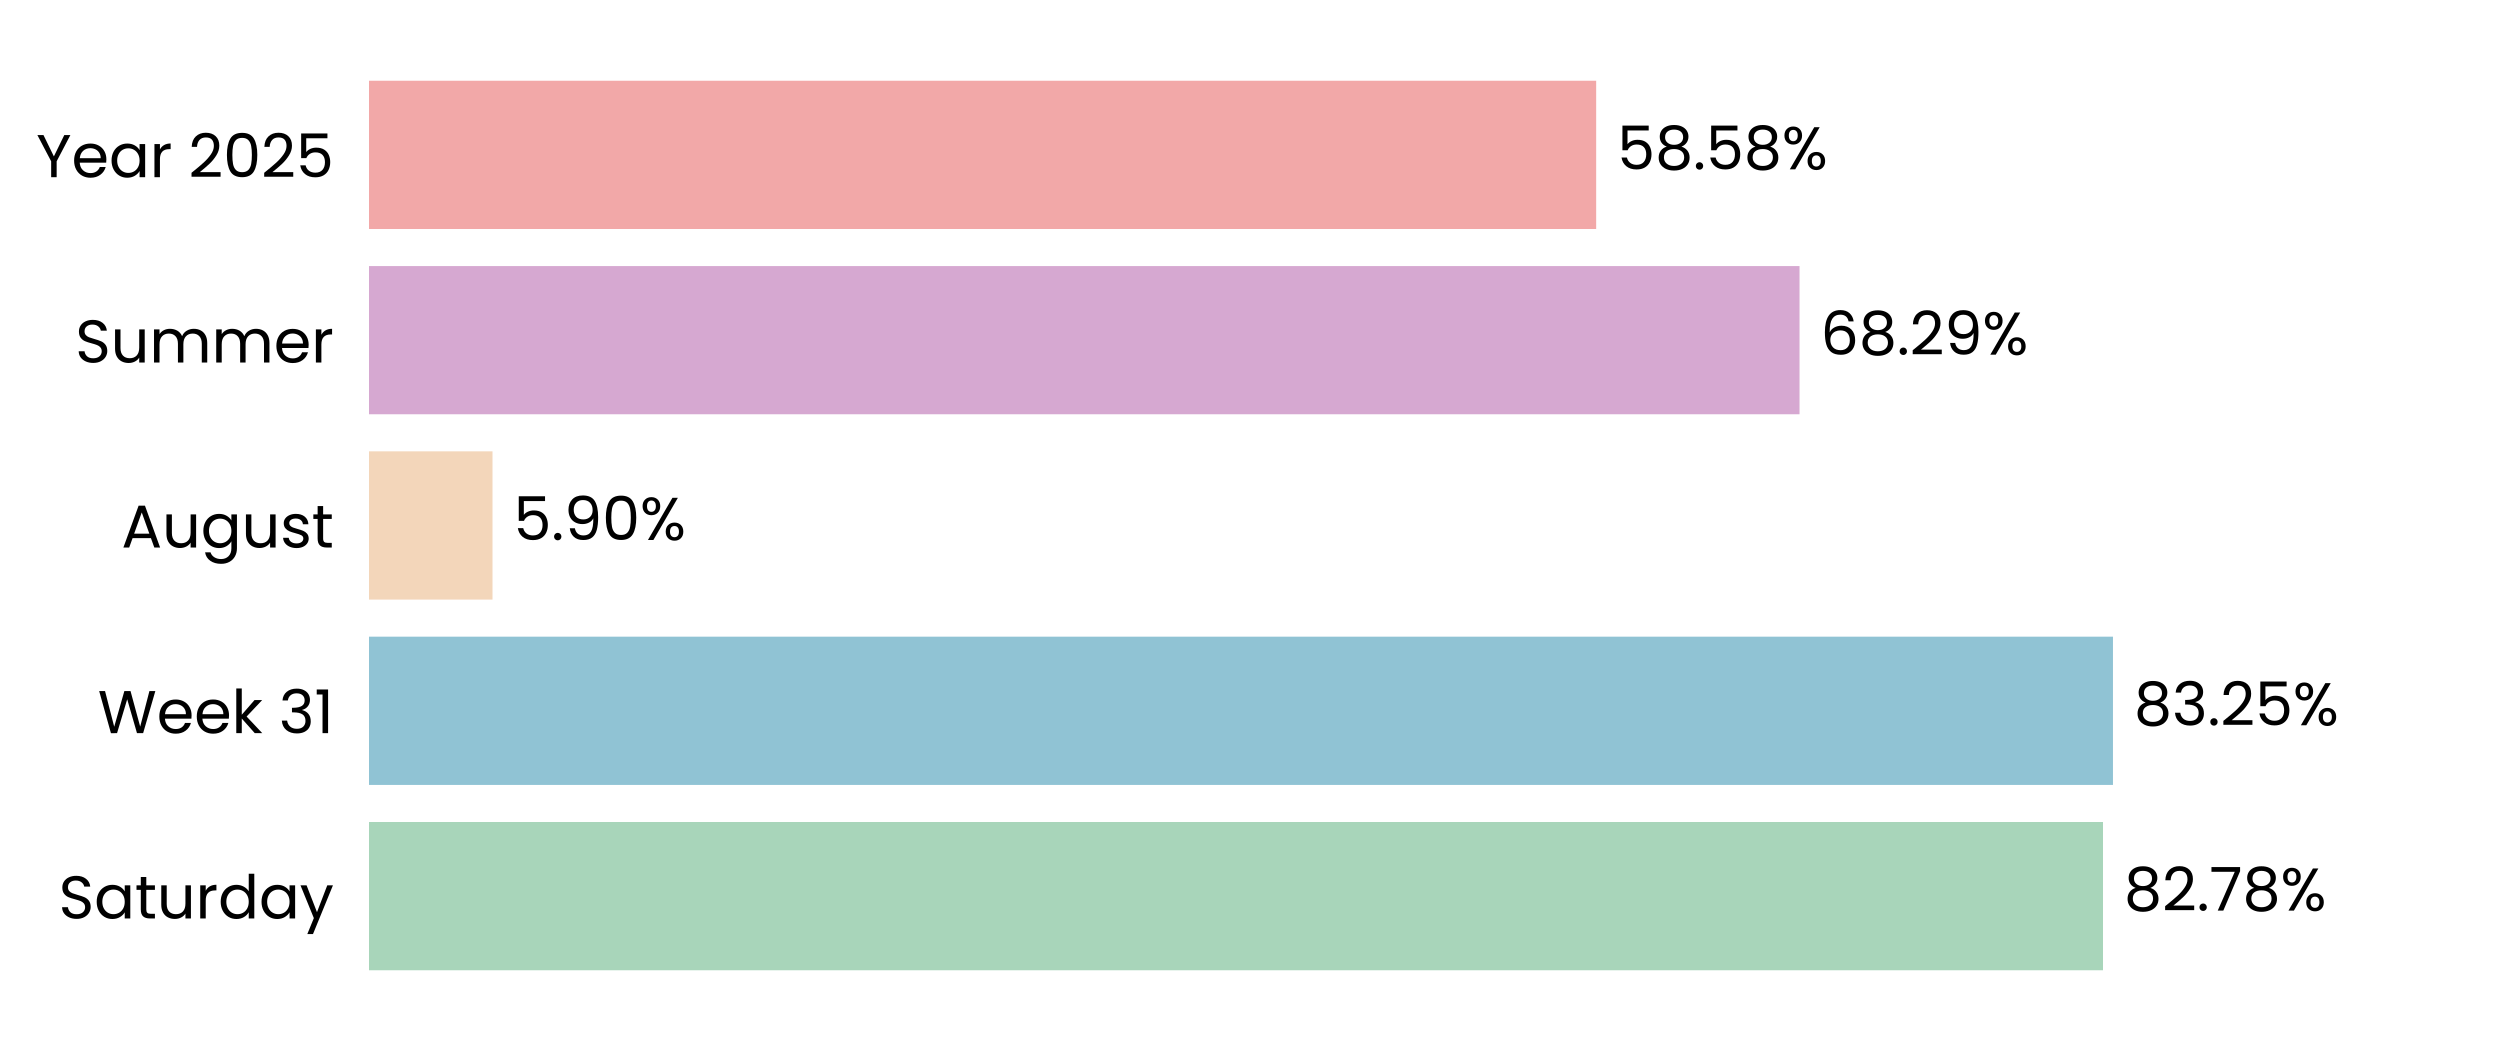
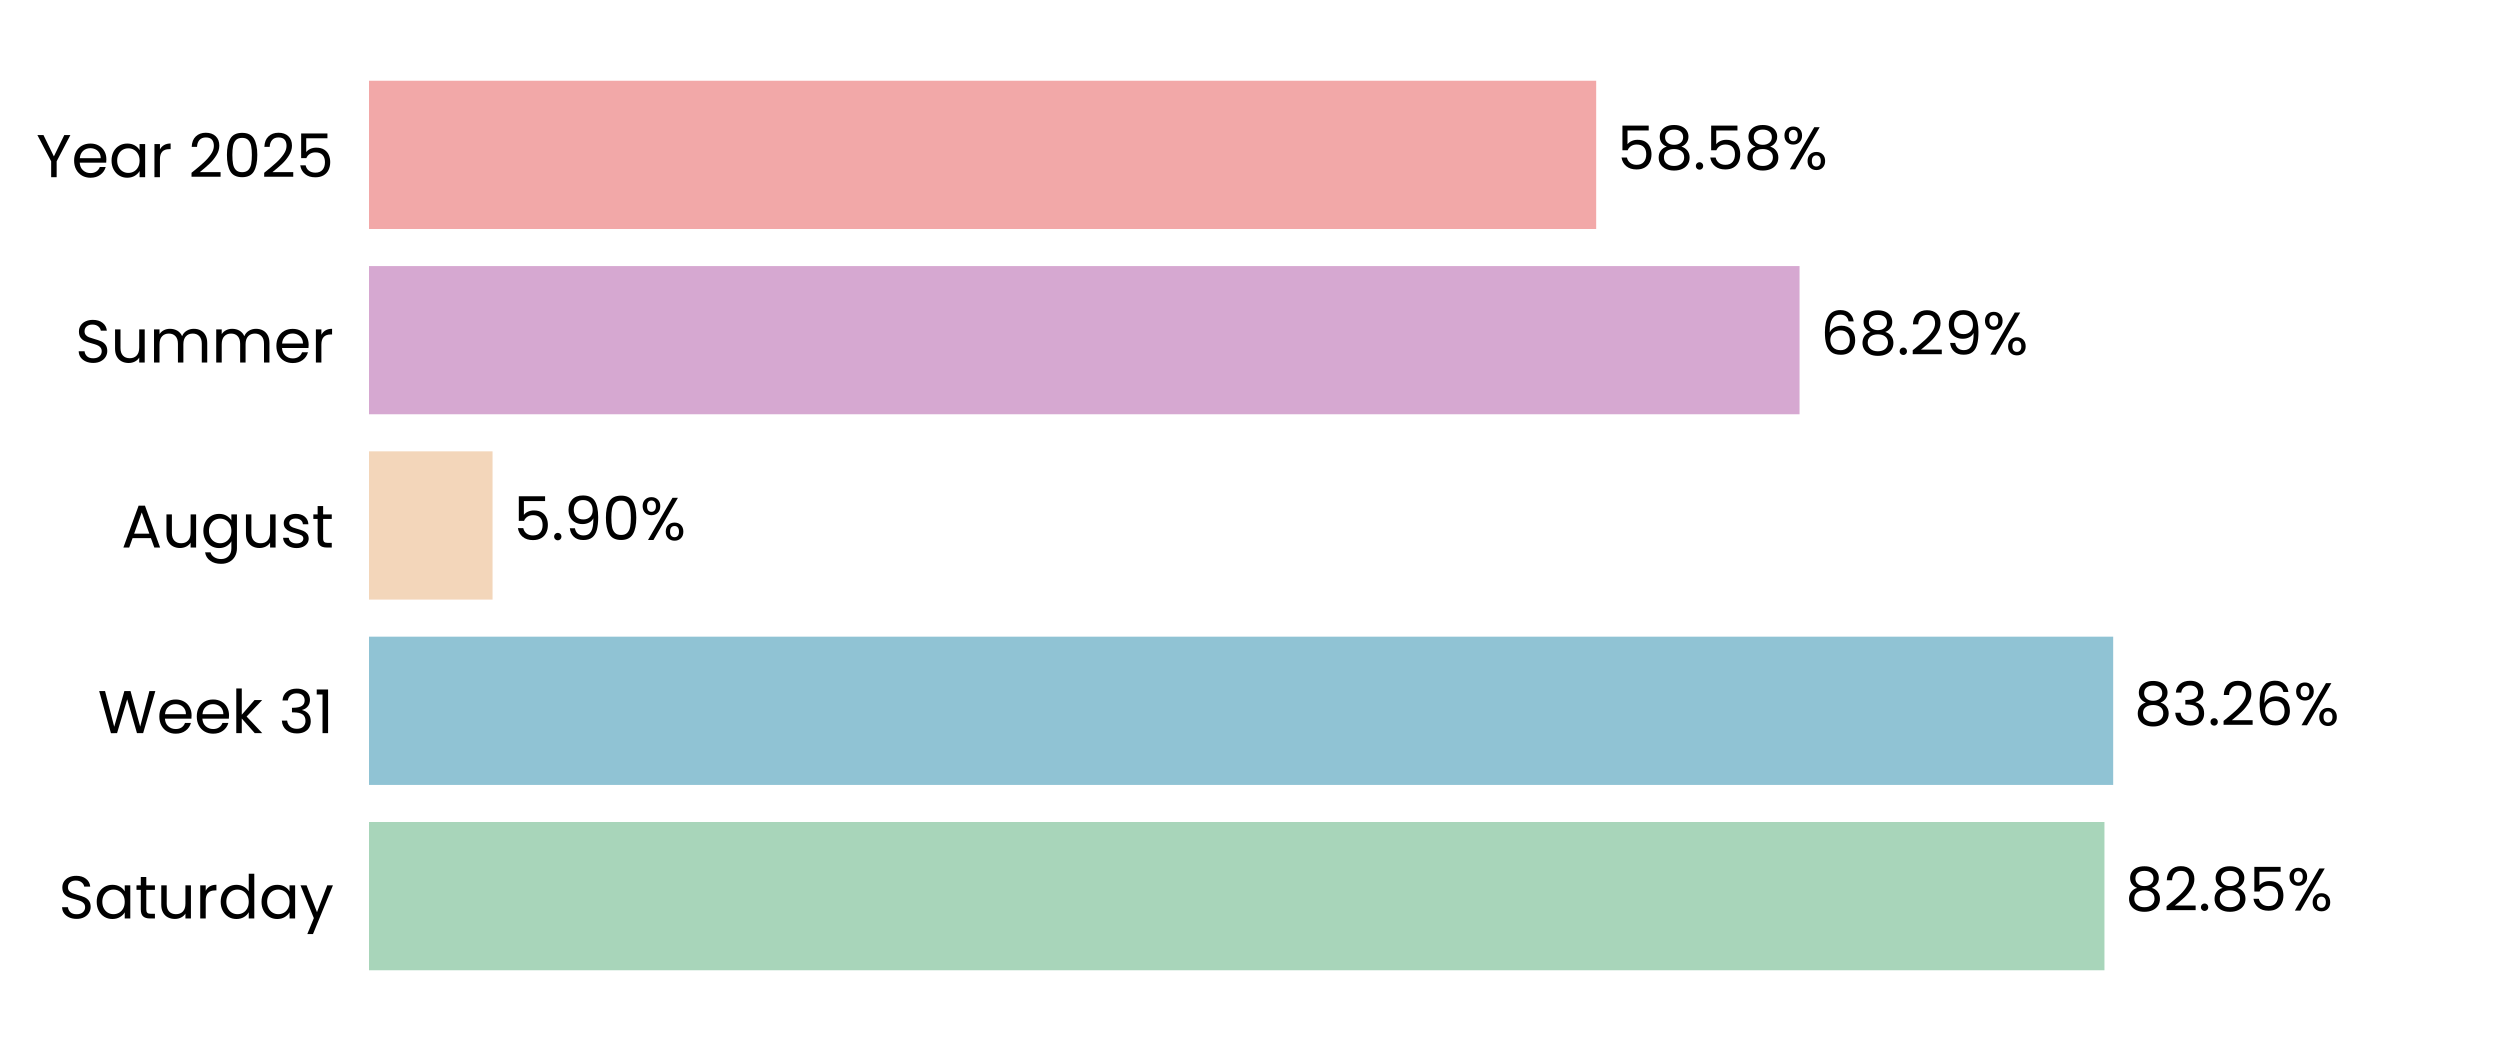
<svg xmlns="http://www.w3.org/2000/svg" xmlns:xlink="http://www.w3.org/1999/xlink" width="496.691pt" height="208.8pt" viewBox="0 0 496.691 208.8" version="1.1">
  <defs>
    <style type="text/css">*{stroke-linejoin: round; stroke-linecap: butt}</style>
  </defs>
  <g id="figure_1">
    <g id="patch_1">
      <path d="M 0 208.8  L 496.691 208.8  L 496.691 0  L 0 0  L 0 208.8  z " style="fill: none" />
    </g>
    <g id="axes_1">
      <g id="patch_2">
        <path d="M 73.311 201.6  L 489.491 201.6  L 489.491 7.2  L 73.311 7.2  L 73.311 201.6  z " style="fill: none" />
      </g>
      <g id="patch_3">
-         <path d="M 73.311 192.764  L 417.816 192.764  L 417.816 163.309  L 73.311 163.309  z " clip-path="url(#p389227f55f)" style="fill: #a8d5ba" />
+         <path d="M 73.311 192.764  L 418.105 192.764  L 418.105 163.309  L 73.311 163.309  z " clip-path="url(#pc8b9d64e1b)" style="fill: #a8d5ba" />
      </g>
      <g id="patch_4">
-         <path d="M 73.311 155.945  L 419.798 155.945  L 419.798 126.491  L 73.311 126.491  z " clip-path="url(#p389227f55f)" style="fill: #90c3d4" />
+         <path d="M 73.311 155.945  L 419.839 155.945  L 419.839 126.491  L 73.311 126.491  z " clip-path="url(#pc8b9d64e1b)" style="fill: #90c3d4" />
      </g>
      <g id="patch_5">
-         <path d="M 73.311 119.127  L 97.849 119.127  L 97.849 89.673  L 73.311 89.673  z " clip-path="url(#p389227f55f)" style="fill: #f3d6ba" />
+         <path d="M 73.311 119.127  L 97.859 119.127  L 97.859 89.673  L 73.311 89.673  z " clip-path="url(#pc8b9d64e1b)" style="fill: #f3d6ba" />
      </g>
      <g id="patch_6">
-         <path d="M 73.311 82.309  L 357.525 82.309  L 357.525 52.855  L 73.311 52.855  z " clip-path="url(#p389227f55f)" style="fill: #d6a8d1" />
+         <path d="M 73.311 82.309  L 357.528 82.309  L 357.528 52.855  L 73.311 52.855  z " clip-path="url(#pc8b9d64e1b)" style="fill: #d6a8d1" />
      </g>
      <g id="patch_7">
-         <path d="M 73.311 45.491  L 317.122 45.491  L 317.122 16.036  L 73.311 16.036  z " clip-path="url(#p389227f55f)" style="fill: #f2a8a8" />
+         <path d="M 73.311 45.491  L 317.123 45.491  L 317.123 16.036  L 73.311 16.036  z " clip-path="url(#pc8b9d64e1b)" style="fill: #f2a8a8" />
      </g>
      <g id="matplotlib.axis_1">
        <g id="ytick_1">
          <g id="text_1">
            <g transform="translate(11.65312 182.4764) scale(0.12 -0.12)">
              <defs>
                <path id="Poppins-Regular-53" d="M 1907 -45  Q 1466 -45 1117 112  Q 768 269 569 547  Q 371 826 365 1190  L 986 1190  Q 1018 877 1245 662  Q 1472 448 1907 448  Q 2323 448 2563 656  Q 2803 864 2803 1190  Q 2803 1446 2662 1606  Q 2522 1766 2310 1849  Q 2099 1933 1741 2029  Q 1299 2144 1033 2259  Q 768 2374 579 2620  Q 390 2867 390 3283  Q 390 3648 576 3929  Q 762 4211 1098 4364  Q 1434 4518 1869 4518  Q 2496 4518 2896 4204  Q 3296 3891 3347 3373  L 2707 3373  Q 2675 3629 2438 3824  Q 2202 4019 1811 4019  Q 1446 4019 1216 3830  Q 986 3642 986 3302  Q 986 3059 1123 2905  Q 1261 2752 1462 2672  Q 1664 2592 2029 2490  Q 2470 2368 2739 2249  Q 3008 2131 3200 1884  Q 3392 1638 3392 1216  Q 3392 890 3219 602  Q 3046 314 2707 134  Q 2368 -45 1907 -45  z " transform="scale(0.015625)" />
                <path id="Poppins-Regular-61" d="M 275 1766  Q 275 2304 492 2710  Q 710 3117 1091 3341  Q 1472 3565 1939 3565  Q 2400 3565 2739 3366  Q 3078 3168 3245 2867  L 3245 3507  L 3834 3507  L 3834 0  L 3245 0  L 3245 653  Q 3072 346 2729 144  Q 2387 -58 1933 -58  Q 1466 -58 1088 172  Q 710 403 492 819  Q 275 1235 275 1766  z M 3245 1760  Q 3245 2157 3085 2451  Q 2925 2746 2653 2902  Q 2381 3059 2054 3059  Q 1728 3059 1459 2905  Q 1190 2752 1030 2457  Q 870 2163 870 1766  Q 870 1363 1030 1065  Q 1190 768 1459 611  Q 1728 454 2054 454  Q 2381 454 2653 611  Q 2925 768 3085 1065  Q 3245 1363 3245 1760  z " transform="scale(0.015625)" />
                <path id="Poppins-Regular-74" d="M 1203 3027  L 1203 960  Q 1203 704 1312 598  Q 1421 493 1690 493  L 2118 493  L 2118 0  L 1594 0  Q 1107 0 864 224  Q 621 448 621 960  L 621 3027  L 166 3027  L 166 3507  L 621 3507  L 621 4390  L 1203 4390  L 1203 3507  L 2118 3507  L 2118 3027  L 1203 3027  z " transform="scale(0.015625)" />
                <path id="Poppins-Regular-75" d="M 3603 3507  L 3603 0  L 3021 0  L 3021 518  Q 2854 250 2556 99  Q 2259 -51 1901 -51  Q 1491 -51 1164 118  Q 838 288 649 627  Q 461 966 461 1453  L 461 3507  L 1037 3507  L 1037 1530  Q 1037 1011 1299 732  Q 1562 454 2016 454  Q 2483 454 2752 742  Q 3021 1030 3021 1581  L 3021 3507  L 3603 3507  z " transform="scale(0.015625)" />
                <path id="Poppins-Regular-72" d="M 1075 2938  Q 1229 3238 1513 3404  Q 1798 3571 2208 3571  L 2208 2970  L 2054 2970  Q 1075 2970 1075 1907  L 1075 0  L 493 0  L 493 3507  L 1075 3507  L 1075 2938  z " transform="scale(0.015625)" />
                <path id="Poppins-Regular-64" d="M 275 1766  Q 275 2304 492 2710  Q 710 3117 1091 3341  Q 1472 3565 1946 3565  Q 2355 3565 2707 3376  Q 3059 3187 3245 2880  L 3245 4736  L 3834 4736  L 3834 0  L 3245 0  L 3245 659  Q 3072 346 2733 144  Q 2394 -58 1939 -58  Q 1472 -58 1091 172  Q 710 403 492 819  Q 275 1235 275 1766  z M 3245 1760  Q 3245 2157 3085 2451  Q 2925 2746 2653 2902  Q 2381 3059 2054 3059  Q 1728 3059 1459 2905  Q 1190 2752 1030 2457  Q 870 2163 870 1766  Q 870 1363 1030 1065  Q 1190 768 1459 611  Q 1728 454 2054 454  Q 2381 454 2653 611  Q 2925 768 3085 1065  Q 3245 1363 3245 1760  z " transform="scale(0.015625)" />
                <path id="Poppins-Regular-79" d="M 3514 3507  L 1402 -1651  L 800 -1651  L 1491 38  L 77 3507  L 723 3507  L 1824 666  L 2912 3507  L 3514 3507  z " transform="scale(0.015625)" />
              </defs>
              <use xlink:href="#Poppins-Regular-53" />
              <use xlink:href="#Poppins-Regular-61" transform="translate(58.7 0)" />
              <use xlink:href="#Poppins-Regular-74" transform="translate(126.3 0)" />
              <use xlink:href="#Poppins-Regular-75" transform="translate(162.7 0)" />
              <use xlink:href="#Poppins-Regular-72" transform="translate(226.7 0)" />
              <use xlink:href="#Poppins-Regular-64" transform="translate(264 0)" />
              <use xlink:href="#Poppins-Regular-61" transform="translate(331.5999 0)" />
              <use xlink:href="#Poppins-Regular-79" transform="translate(399.1999 0)" />
            </g>
          </g>
        </g>
        <g id="ytick_2">
          <g id="text_2">
            <g transform="translate(19.42687 145.6582) scale(0.12 -0.12)">
              <defs>
                <path id="Poppins-Regular-57" d="M 6099 4461  L 4806 0  L 4154 0  L 3117 3590  L 2042 0  L 1395 -6  L 147 4461  L 768 4461  L 1741 678  L 2816 4461  L 3469 4461  L 4493 691  L 5472 4461  L 6099 4461  z " transform="scale(0.015625)" />
                <path id="Poppins-Regular-65" d="M 3693 1888  Q 3693 1722 3674 1536  L 870 1536  Q 902 1018 1225 726  Q 1549 435 2010 435  Q 2387 435 2640 611  Q 2893 787 2995 1082  L 3622 1082  Q 3482 576 3059 259  Q 2637 -58 2010 -58  Q 1510 -58 1116 166  Q 723 390 499 803  Q 275 1216 275 1760  Q 275 2304 492 2713  Q 710 3123 1104 3344  Q 1498 3565 2010 3565  Q 2509 3565 2893 3347  Q 3277 3130 3485 2749  Q 3693 2368 3693 1888  z M 3091 2010  Q 3091 2342 2944 2582  Q 2797 2822 2544 2947  Q 2291 3072 1984 3072  Q 1542 3072 1232 2790  Q 922 2509 877 2010  L 3091 2010  z " transform="scale(0.015625)" />
                <path id="Poppins-Regular-6b" d="M 2451 0  L 1075 1549  L 1075 0  L 493 0  L 493 4736  L 1075 4736  L 1075 1952  L 2426 3507  L 3238 3507  L 1587 1760  L 3245 0  L 2451 0  z " transform="scale(0.015625)" />
                <path id="Poppins-Regular-20" transform="scale(0.015625)" />
                <path id="Poppins-Regular-33" d="M 384 3462  Q 429 4051 838 4384  Q 1248 4717 1901 4717  Q 2336 4717 2653 4560  Q 2970 4403 3133 4134  Q 3296 3866 3296 3526  Q 3296 3130 3069 2842  Q 2842 2554 2477 2470  L 2477 2438  Q 2893 2336 3136 2035  Q 3379 1734 3379 1248  Q 3379 883 3212 592  Q 3046 301 2713 134  Q 2381 -32 1914 -32  Q 1235 -32 800 323  Q 365 678 314 1331  L 877 1331  Q 922 947 1190 704  Q 1459 461 1907 461  Q 2355 461 2588 694  Q 2822 928 2822 1299  Q 2822 1779 2502 1990  Q 2182 2202 1536 2202  L 1389 2202  L 1389 2688  L 1542 2688  Q 2131 2694 2432 2883  Q 2733 3072 2733 3469  Q 2733 3808 2512 4013  Q 2291 4218 1882 4218  Q 1485 4218 1241 4013  Q 998 3808 954 3462  L 384 3462  z " transform="scale(0.015625)" />
                <path id="Poppins-Regular-31" d="M 243 4096  L 243 4627  L 1446 4627  L 1446 0  L 858 0  L 858 4096  L 243 4096  z " transform="scale(0.015625)" />
              </defs>
              <use xlink:href="#Poppins-Regular-57" />
              <use xlink:href="#Poppins-Regular-65" transform="translate(97.59999 0)" />
              <use xlink:href="#Poppins-Regular-65" transform="translate(159.6 0)" />
              <use xlink:href="#Poppins-Regular-6b" transform="translate(221.6 0)" />
              <use xlink:href="#Poppins-Regular-20" transform="translate(273.0999 0)" />
              <use xlink:href="#Poppins-Regular-33" transform="translate(299.7999 0)" />
              <use xlink:href="#Poppins-Regular-31" transform="translate(358.6999 0)" />
            </g>
          </g>
        </g>
        <g id="ytick_3">
          <g id="text_3">
            <g transform="translate(24.11812 108.78) scale(0.12 -0.12)">
              <defs>
                <path id="Poppins-Regular-41" d="M 3130 992  L 1184 992  L 826 0  L 211 0  L 1824 4435  L 2496 4435  L 4102 0  L 3488 0  L 3130 992  z M 2963 1466  L 2157 3718  L 1350 1466  L 2963 1466  z " transform="scale(0.015625)" />
                <path id="Poppins-Regular-67" d="M 1939 3565  Q 2394 3565 2736 3366  Q 3078 3168 3245 2867  L 3245 3507  L 3834 3507  L 3834 -77  Q 3834 -557 3629 -931  Q 3424 -1306 3043 -1517  Q 2662 -1728 2157 -1728  Q 1466 -1728 1005 -1401  Q 544 -1075 461 -512  L 1037 -512  Q 1133 -832 1433 -1027  Q 1734 -1222 2157 -1222  Q 2637 -1222 2941 -921  Q 3245 -621 3245 -77  L 3245 659  Q 3072 352 2733 147  Q 2394 -58 1939 -58  Q 1472 -58 1091 172  Q 710 403 492 819  Q 275 1235 275 1766  Q 275 2304 492 2710  Q 710 3117 1091 3341  Q 1472 3565 1939 3565  z M 3245 1760  Q 3245 2157 3085 2451  Q 2925 2746 2653 2902  Q 2381 3059 2054 3059  Q 1728 3059 1459 2905  Q 1190 2752 1030 2457  Q 870 2163 870 1766  Q 870 1363 1030 1065  Q 1190 768 1459 611  Q 1728 454 2054 454  Q 2381 454 2653 611  Q 2925 768 3085 1065  Q 3245 1363 3245 1760  z " transform="scale(0.015625)" />
                <path id="Poppins-Regular-73" d="M 1734 -58  Q 1331 -58 1011 80  Q 691 218 505 464  Q 320 710 301 1030  L 902 1030  Q 928 768 1149 601  Q 1370 435 1728 435  Q 2061 435 2253 582  Q 2445 730 2445 954  Q 2445 1184 2240 1296  Q 2035 1408 1606 1517  Q 1216 1619 969 1724  Q 723 1830 547 2038  Q 371 2246 371 2586  Q 371 2854 531 3078  Q 691 3302 985 3433  Q 1280 3565 1658 3565  Q 2240 3565 2598 3270  Q 2957 2976 2982 2464  L 2400 2464  Q 2381 2739 2179 2905  Q 1978 3072 1638 3072  Q 1325 3072 1139 2937  Q 954 2803 954 2586  Q 954 2413 1066 2301  Q 1178 2189 1347 2121  Q 1517 2054 1818 1971  Q 2195 1869 2432 1769  Q 2669 1670 2838 1472  Q 3008 1274 3014 954  Q 3014 666 2854 435  Q 2694 205 2403 73  Q 2112 -58 1734 -58  z " transform="scale(0.015625)" />
              </defs>
              <use xlink:href="#Poppins-Regular-41" />
              <use xlink:href="#Poppins-Regular-75" transform="translate(67.39999 0)" />
              <use xlink:href="#Poppins-Regular-67" transform="translate(131.4 0)" />
              <use xlink:href="#Poppins-Regular-75" transform="translate(199 0)" />
              <use xlink:href="#Poppins-Regular-73" transform="translate(263 0)" />
              <use xlink:href="#Poppins-Regular-74" transform="translate(315.2 0)" />
            </g>
          </g>
        </g>
        <g id="ytick_4">
          <g id="text_4">
            <g transform="translate(14.95125 72.02182) scale(0.12 -0.12)">
              <defs>
                <path id="Poppins-Regular-6d" d="M 4710 3571  Q 5120 3571 5440 3401  Q 5760 3232 5945 2893  Q 6131 2554 6131 2067  L 6131 0  L 5555 0  L 5555 1984  Q 5555 2509 5296 2787  Q 5037 3066 4595 3066  Q 4141 3066 3872 2774  Q 3603 2483 3603 1933  L 3603 0  L 3027 0  L 3027 1984  Q 3027 2509 2768 2787  Q 2509 3066 2067 3066  Q 1613 3066 1344 2774  Q 1075 2483 1075 1933  L 1075 0  L 493 0  L 493 3507  L 1075 3507  L 1075 3002  Q 1248 3277 1539 3424  Q 1830 3571 2182 3571  Q 2624 3571 2963 3372  Q 3302 3174 3469 2790  Q 3616 3162 3955 3366  Q 4294 3571 4710 3571  z " transform="scale(0.015625)" />
              </defs>
              <use xlink:href="#Poppins-Regular-53" />
              <use xlink:href="#Poppins-Regular-75" transform="translate(58.7 0)" />
              <use xlink:href="#Poppins-Regular-6d" transform="translate(122.7 0)" />
              <use xlink:href="#Poppins-Regular-6d" transform="translate(225.7 0)" />
              <use xlink:href="#Poppins-Regular-65" transform="translate(328.7 0)" />
              <use xlink:href="#Poppins-Regular-72" transform="translate(390.6999 0)" />
            </g>
          </g>
        </g>
        <g id="ytick_5">
          <g id="text_5">
            <g transform="translate(7.2 35.20364) scale(0.12 -0.12)">
              <defs>
                <path id="Poppins-Regular-59" d="M 3616 4461  L 2163 1683  L 2163 0  L 1581 0  L 1581 1683  L 122 4461  L 768 4461  L 1869 2202  L 2970 4461  L 3616 4461  z " transform="scale(0.015625)" />
                <path id="Poppins-Regular-32" d="M 326 467  Q 1139 1120 1600 1539  Q 2061 1958 2377 2416  Q 2694 2874 2694 3315  Q 2694 3731 2492 3971  Q 2291 4211 1843 4211  Q 1408 4211 1168 3939  Q 928 3667 909 3213  L 346 3213  Q 371 3930 780 4320  Q 1190 4710 1837 4710  Q 2496 4710 2883 4345  Q 3270 3981 3270 3341  Q 3270 2810 2953 2307  Q 2637 1805 2233 1424  Q 1830 1043 1203 538  L 3405 538  L 3405 51  L 326 51  L 326 467  z " transform="scale(0.015625)" />
                <path id="Poppins-Regular-30" d="M 397 2362  Q 397 3462 755 4080  Q 1114 4698 2010 4698  Q 2899 4698 3257 4080  Q 3616 3462 3616 2362  Q 3616 1242 3257 621  Q 2899 0 2010 0  Q 1114 0 755 621  Q 397 1242 397 2362  z M 3040 2362  Q 3040 2918 2966 3305  Q 2893 3693 2665 3929  Q 2438 4166 2010 4166  Q 1574 4166 1347 3929  Q 1120 3693 1046 3305  Q 973 2918 973 2362  Q 973 1786 1046 1395  Q 1120 1005 1347 768  Q 1574 531 2010 531  Q 2438 531 2665 768  Q 2893 1005 2966 1395  Q 3040 1786 3040 2362  z " transform="scale(0.015625)" />
                <path id="Poppins-Regular-35" d="M 3347 4122  L 1101 4122  L 1101 2662  Q 1248 2867 1536 2998  Q 1824 3130 2157 3130  Q 2688 3130 3021 2909  Q 3354 2688 3498 2339  Q 3642 1990 3642 1600  Q 3642 1139 3469 774  Q 3296 410 2941 198  Q 2586 -13 2061 -13  Q 1389 -13 973 332  Q 557 678 467 1254  L 1037 1254  Q 1120 890 1389 685  Q 1658 480 2067 480  Q 2573 480 2829 784  Q 3085 1088 3085 1587  Q 3085 2086 2829 2358  Q 2573 2630 2074 2630  Q 1734 2630 1481 2467  Q 1229 2304 1114 2022  L 563 2022  L 563 4634  L 3347 4634  L 3347 4122  z " transform="scale(0.015625)" />
              </defs>
              <use xlink:href="#Poppins-Regular-59" />
              <use xlink:href="#Poppins-Regular-65" transform="translate(58.39999 0)" />
              <use xlink:href="#Poppins-Regular-61" transform="translate(120.4 0)" />
              <use xlink:href="#Poppins-Regular-72" transform="translate(188 0)" />
              <use xlink:href="#Poppins-Regular-20" transform="translate(225.3 0)" />
              <use xlink:href="#Poppins-Regular-32" transform="translate(252 0)" />
              <use xlink:href="#Poppins-Regular-30" transform="translate(309.4999 0)" />
              <use xlink:href="#Poppins-Regular-32" transform="translate(372.2999 0)" />
              <use xlink:href="#Poppins-Regular-35" transform="translate(429.7999 0)" />
            </g>
          </g>
        </g>
      </g>
      <g id="text_6">
-         <g transform="translate(421.9776 180.9164) scale(0.12 -0.12)">
+         <g transform="translate(422.2666 180.9164) scale(0.12 -0.12)">
          <defs>
            <path id="Poppins-Regular-38" d="M 1242 2406  Q 883 2547 691 2816  Q 499 3085 499 3469  Q 499 3814 672 4092  Q 845 4371 1187 4534  Q 1530 4698 2016 4698  Q 2502 4698 2844 4534  Q 3187 4371 3363 4092  Q 3539 3814 3539 3469  Q 3539 3098 3340 2819  Q 3142 2541 2797 2406  Q 3194 2285 3427 1981  Q 3661 1677 3661 1248  Q 3661 832 3456 521  Q 3251 211 2876 41  Q 2502 -128 2016 -128  Q 1530 -128 1162 41  Q 794 211 589 521  Q 384 832 384 1248  Q 384 1677 614 1984  Q 845 2291 1242 2406  z M 2976 3398  Q 2976 3789 2720 4000  Q 2464 4211 2016 4211  Q 1574 4211 1318 4000  Q 1062 3789 1062 3392  Q 1062 3034 1328 2816  Q 1594 2598 2016 2598  Q 2445 2598 2710 2819  Q 2976 3040 2976 3398  z M 2016 2150  Q 1542 2150 1241 1929  Q 941 1709 941 1267  Q 941 858 1232 608  Q 1523 358 2016 358  Q 2509 358 2797 608  Q 3085 858 3085 1267  Q 3085 1696 2790 1923  Q 2496 2150 2016 2150  z " transform="scale(0.015625)" />
            <path id="Poppins-Regular-2e" d="M 678 -38  Q 512 -38 397 77  Q 282 192 282 358  Q 282 525 397 640  Q 512 755 678 755  Q 838 755 950 640  Q 1062 525 1062 358  Q 1062 192 950 77  Q 838 -38 678 -38  z " transform="scale(0.015625)" />
-             <path id="Poppins-Regular-37" d="M 3245 4173  L 1466 0  L 877 0  L 2682 4115  L 211 4115  L 211 4614  L 3245 4614  L 3245 4173  z " transform="scale(0.015625)" />
            <path id="Poppins-Regular-25" d="M 269 3584  Q 269 4019 531 4278  Q 794 4538 1203 4538  Q 1613 4538 1875 4278  Q 2138 4019 2138 3584  Q 2138 3142 1875 2883  Q 1613 2624 1203 2624  Q 794 2624 531 2883  Q 269 3142 269 3584  z M 4006 4467  L 1414 0  L 838 0  L 3430 4467  L 4006 4467  z M 1203 4179  Q 986 4179 861 4028  Q 736 3878 736 3584  Q 736 3290 861 3136  Q 986 2982 1203 2982  Q 1421 2982 1549 3139  Q 1677 3296 1677 3584  Q 1677 3878 1549 4028  Q 1421 4179 1203 4179  z M 2720 883  Q 2720 1325 2982 1584  Q 3245 1843 3654 1843  Q 4064 1843 4323 1584  Q 4582 1325 4582 883  Q 4582 448 4323 185  Q 4064 -77 3654 -77  Q 3245 -77 2982 182  Q 2720 442 2720 883  z M 3648 1478  Q 3430 1478 3302 1328  Q 3174 1178 3174 883  Q 3174 595 3302 444  Q 3430 294 3648 294  Q 3866 294 3994 444  Q 4122 595 4122 883  Q 4122 1178 3994 1328  Q 3866 1478 3648 1478  z " transform="scale(0.015625)" />
          </defs>
          <use xlink:href="#Poppins-Regular-38" />
          <use xlink:href="#Poppins-Regular-32" transform="translate(63.09999 0)" />
          <use xlink:href="#Poppins-Regular-2e" transform="translate(120.6 0)" />
-           <use xlink:href="#Poppins-Regular-37" transform="translate(141.6 0)" />
-           <use xlink:href="#Poppins-Regular-38" transform="translate(196.2 0)" />
-           <use xlink:href="#Poppins-Regular-25" transform="translate(259.2999 0)" />
+           <use xlink:href="#Poppins-Regular-38" transform="translate(141.6 0)" />
+           <use xlink:href="#Poppins-Regular-35" transform="translate(204.7 0)" />
+           <use xlink:href="#Poppins-Regular-25" transform="translate(267.4999 0)" />
        </g>
      </g>
      <g id="text_7">
-         <g transform="translate(423.9594 144.0982) scale(0.12 -0.12)">
+         <g transform="translate(424.0007 144.0982) scale(0.12 -0.12)">
+           <defs>
+             <path id="Poppins-Regular-36" d="M 2976 3526  Q 2835 4237 2099 4237  Q 1530 4237 1248 3798  Q 966 3360 973 2355  Q 1120 2688 1462 2877  Q 1805 3066 2227 3066  Q 2886 3066 3280 2656  Q 3674 2246 3674 1523  Q 3674 1088 3504 742  Q 3334 397 2992 192  Q 2650 -13 2163 -13  Q 1504 -13 1133 281  Q 762 576 614 1094  Q 467 1613 467 2374  Q 467 4723 2106 4723  Q 2733 4723 3091 4384  Q 3450 4045 3514 3526  L 2976 3526  z M 2106 2573  Q 1830 2573 1587 2461  Q 1344 2349 1193 2121  Q 1043 1894 1043 1568  Q 1043 1082 1324 778  Q 1606 474 2131 474  Q 2579 474 2844 752  Q 3110 1030 3110 1504  Q 3110 2003 2854 2288  Q 2598 2573 2106 2573  z " transform="scale(0.015625)" />
+           </defs>
          <use xlink:href="#Poppins-Regular-38" />
          <use xlink:href="#Poppins-Regular-33" transform="translate(63.09999 0)" />
          <use xlink:href="#Poppins-Regular-2e" transform="translate(122 0)" />
          <use xlink:href="#Poppins-Regular-32" transform="translate(143 0)" />
-           <use xlink:href="#Poppins-Regular-35" transform="translate(200.5 0)" />
-           <use xlink:href="#Poppins-Regular-25" transform="translate(263.2999 0)" />
+           <use xlink:href="#Poppins-Regular-36" transform="translate(200.5 0)" />
+           <use xlink:href="#Poppins-Regular-25" transform="translate(263.9999 0)" />
        </g>
      </g>
      <g id="text_8">
-         <g transform="translate(102.0113 107.28) scale(0.12 -0.12)">
+         <g transform="translate(102.0206 107.28) scale(0.12 -0.12)">
          <defs>
            <path id="Poppins-Regular-39" d="M 1146 1242  Q 1210 877 1443 678  Q 1677 480 2074 480  Q 2605 480 2857 896  Q 3110 1312 3098 2298  Q 2963 2010 2649 1846  Q 2336 1683 1952 1683  Q 1523 1683 1187 1859  Q 851 2035 659 2374  Q 467 2714 467 3194  Q 467 3878 864 4297  Q 1261 4717 1990 4717  Q 2886 4717 3248 4134  Q 3610 3552 3610 2400  Q 3610 1594 3466 1069  Q 3322 544 2979 269  Q 2637 -6 2042 -6  Q 1389 -6 1024 346  Q 659 698 608 1242  L 1146 1242  z M 2048 2176  Q 2477 2176 2752 2441  Q 3027 2707 3027 3162  Q 3027 3642 2758 3936  Q 2490 4230 2003 4230  Q 1555 4230 1289 3948  Q 1024 3667 1024 3206  Q 1024 2739 1286 2457  Q 1549 2176 2048 2176  z " transform="scale(0.015625)" />
          </defs>
          <use xlink:href="#Poppins-Regular-35" />
          <use xlink:href="#Poppins-Regular-2e" transform="translate(62.79999 0)" />
          <use xlink:href="#Poppins-Regular-39" transform="translate(83.79997 0)" />
          <use xlink:href="#Poppins-Regular-30" transform="translate(146.8 0)" />
          <use xlink:href="#Poppins-Regular-25" transform="translate(209.5999 0)" />
        </g>
      </g>
      <g id="text_9">
-         <g transform="translate(361.6868 70.46182) scale(0.12 -0.12)">
-           <defs>
-             <path id="Poppins-Regular-36" d="M 2976 3526  Q 2835 4237 2099 4237  Q 1530 4237 1248 3798  Q 966 3360 973 2355  Q 1120 2688 1462 2877  Q 1805 3066 2227 3066  Q 2886 3066 3280 2656  Q 3674 2246 3674 1523  Q 3674 1088 3504 742  Q 3334 397 2992 192  Q 2650 -13 2163 -13  Q 1504 -13 1133 281  Q 762 576 614 1094  Q 467 1613 467 2374  Q 467 4723 2106 4723  Q 2733 4723 3091 4384  Q 3450 4045 3514 3526  L 2976 3526  z M 2106 2573  Q 1830 2573 1587 2461  Q 1344 2349 1193 2121  Q 1043 1894 1043 1568  Q 1043 1082 1324 778  Q 1606 474 2131 474  Q 2579 474 2844 752  Q 3110 1030 3110 1504  Q 3110 2003 2854 2288  Q 2598 2573 2106 2573  z " transform="scale(0.015625)" />
-           </defs>
+         <g transform="translate(361.6899 70.46182) scale(0.12 -0.12)">
          <use xlink:href="#Poppins-Regular-36" />
          <use xlink:href="#Poppins-Regular-38" transform="translate(63.49999 0)" />
          <use xlink:href="#Poppins-Regular-2e" transform="translate(126.6 0)" />
          <use xlink:href="#Poppins-Regular-32" transform="translate(147.6 0)" />
          <use xlink:href="#Poppins-Regular-39" transform="translate(205.0999 0)" />
          <use xlink:href="#Poppins-Regular-25" transform="translate(268.0999 0)" />
        </g>
      </g>
      <g id="text_10">
-         <g transform="translate(321.2836 33.64364) scale(0.12 -0.12)">
+         <g transform="translate(321.2844 33.64364) scale(0.12 -0.12)">
          <use xlink:href="#Poppins-Regular-35" />
          <use xlink:href="#Poppins-Regular-38" transform="translate(62.79999 0)" />
          <use xlink:href="#Poppins-Regular-2e" transform="translate(125.9 0)" />
          <use xlink:href="#Poppins-Regular-35" transform="translate(146.9 0)" />
          <use xlink:href="#Poppins-Regular-38" transform="translate(209.7 0)" />
          <use xlink:href="#Poppins-Regular-25" transform="translate(272.7999 0)" />
        </g>
      </g>
    </g>
  </g>
  <defs>
-     <clipPath id="p389227f55f">
+     <clipPath id="pc8b9d64e1b">
      <rect x="73.311" y="7.2" width="416.18" height="194.4" />
    </clipPath>
  </defs>
</svg>
